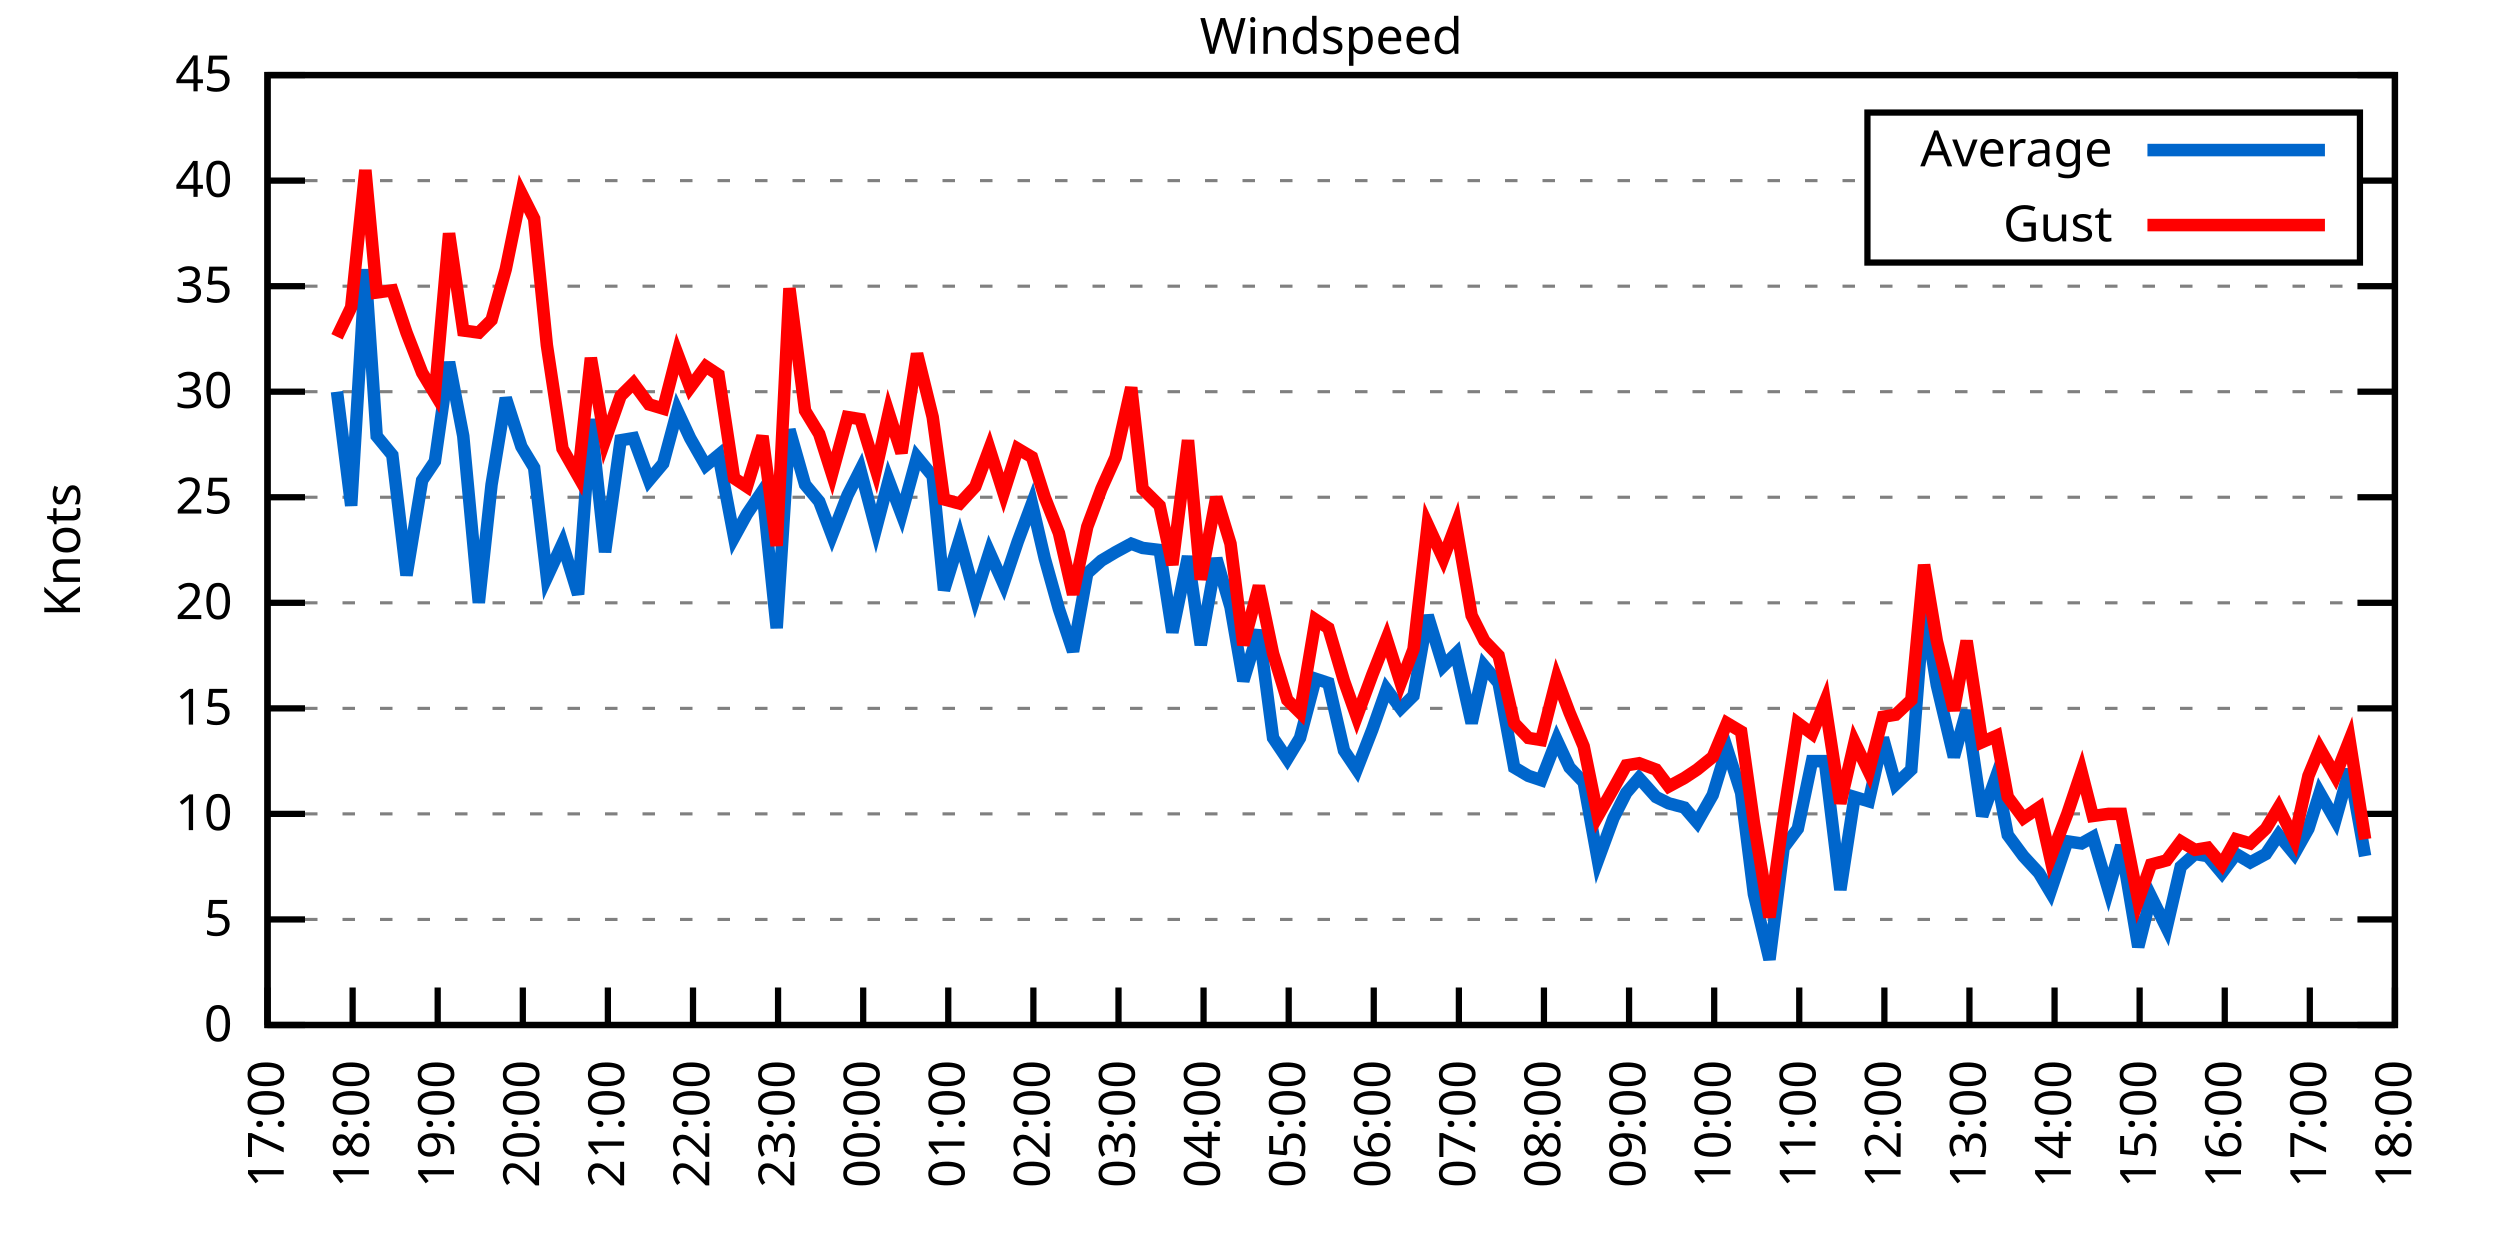
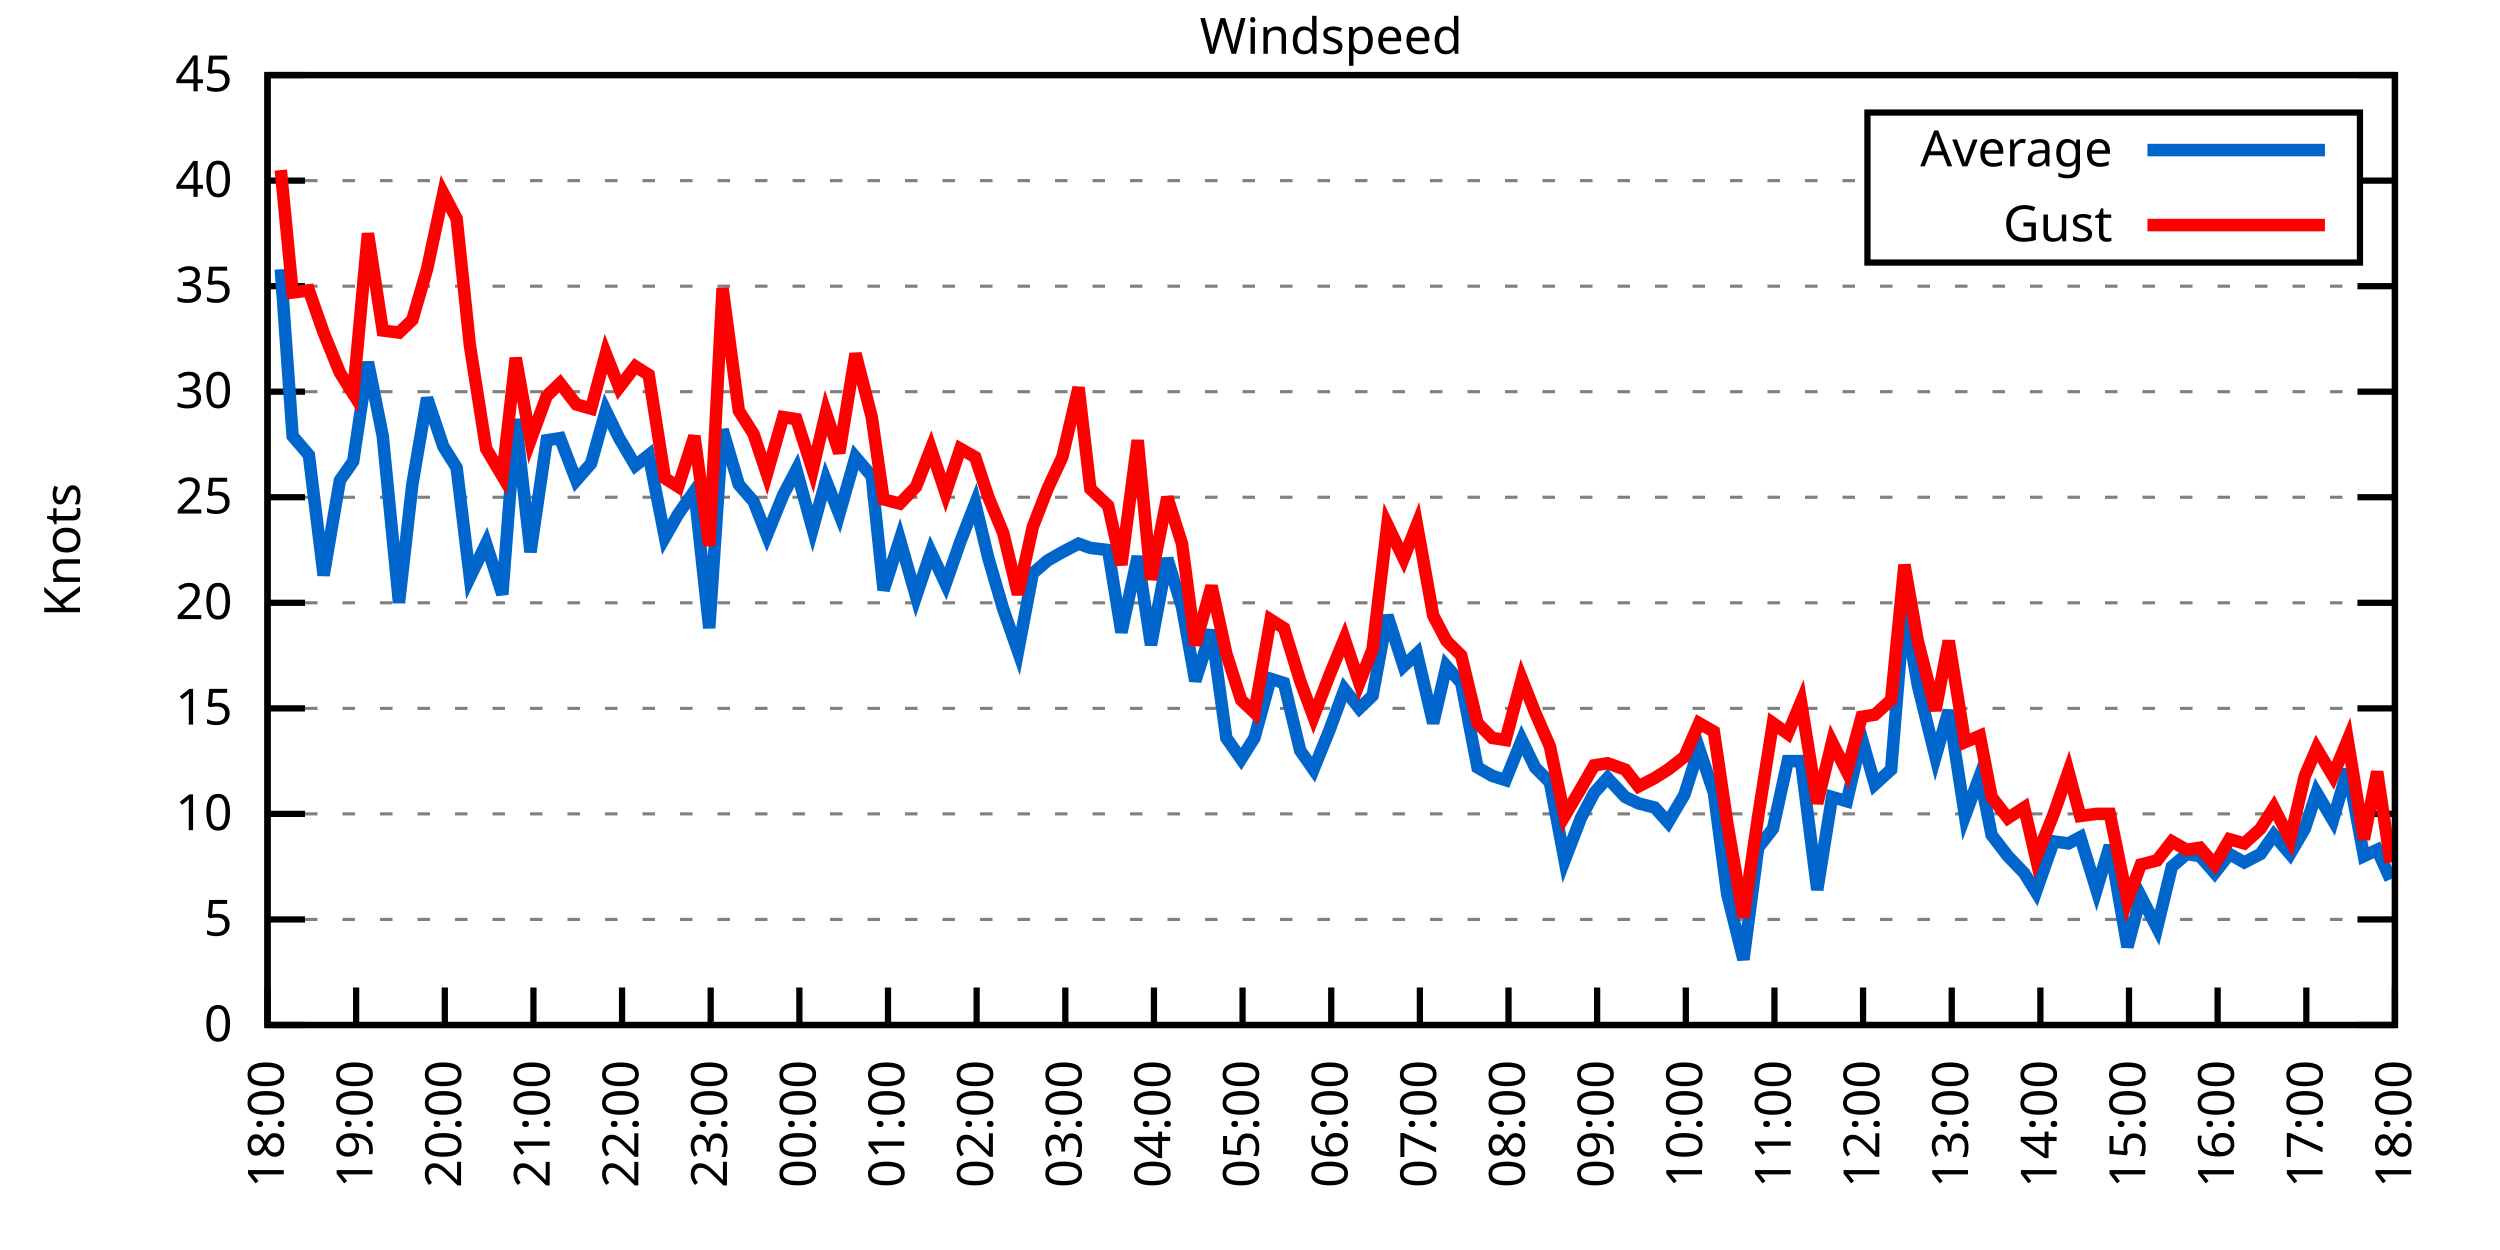
<svg xmlns="http://www.w3.org/2000/svg" xmlns:xlink="http://www.w3.org/1999/xlink" width="400" height="200" viewBox="0 0 400 200">
  <g id="gnuplot_canvas">
    <rect x="0" y="0" width="400" height="200" fill="none" />
    <defs>
      <circle id="gpDot" r="0.5" stroke-width="0.5" stroke="currentColor" />
      <path id="gpPt0" stroke-width="0.333" stroke="currentColor" d="M-1,0 h2 M0,-1 v2" />
      <path id="gpPt1" stroke-width="0.333" stroke="currentColor" d="M-1,-1 L1,1 M1,-1 L-1,1" />
      <path id="gpPt2" stroke-width="0.333" stroke="currentColor" d="M-1,0 L1,0 M0,-1 L0,1 M-1,-1 L1,1 M-1,1 L1,-1" />
      <rect id="gpPt3" stroke-width="0.333" stroke="currentColor" x="-1" y="-1" width="2" height="2" />
      <rect id="gpPt4" stroke-width="0.333" stroke="currentColor" fill="currentColor" x="-1" y="-1" width="2" height="2" />
      <circle id="gpPt5" stroke-width="0.333" stroke="currentColor" cx="0" cy="0" r="1" />
      <use xlink:href="#gpPt5" id="gpPt6" fill="currentColor" stroke="none" />
      <path id="gpPt7" stroke-width="0.333" stroke="currentColor" d="M0,-1.33 L-1.33,0.67 L1.33,0.67 z" />
      <use xlink:href="#gpPt7" id="gpPt8" fill="currentColor" stroke="none" />
      <use xlink:href="#gpPt7" id="gpPt9" stroke="currentColor" transform="rotate(180)" />
      <use xlink:href="#gpPt9" id="gpPt10" fill="currentColor" stroke="none" />
      <use xlink:href="#gpPt3" id="gpPt11" stroke="currentColor" transform="rotate(45)" />
      <use xlink:href="#gpPt11" id="gpPt12" fill="currentColor" stroke="none" />
      <path id="gpPt13" stroke-width="0.333" stroke="currentColor" d="M0,1.330 L1.265,0.411 L0.782,-1.067 L-0.782,-1.076 L-1.265,0.411 z" />
      <use xlink:href="#gpPt13" id="gpPt14" fill="currentColor" stroke="none" />
      <filter id="textbox" filterUnits="objectBoundingBox" x="0" y="0" height="1" width="1">
        <feFlood flood-color="white" flood-opacity="1" result="bgnd" />
        <feComposite in="SourceGraphic" in2="bgnd" operator="atop" />
      </filter>
      <filter id="greybox" filterUnits="objectBoundingBox" x="0" y="0" height="1" width="1">
        <feFlood flood-color="lightgrey" flood-opacity="1" result="grey" />
        <feComposite in="SourceGraphic" in2="grey" operator="atop" />
      </filter>
    </defs>
    <g fill="none" color="white" stroke="currentColor" stroke-width="1.00" stroke-linecap="butt" stroke-linejoin="miter">
</g>
    <g fill="none" color="black" stroke="currentColor" stroke-width="1.00" stroke-linecap="butt" stroke-linejoin="miter">
      <g stroke="none" shape-rendering="crispEdges">
        <polygon fill="rgb(255, 255, 255)" points="42.80,164.00 383.18,164.00 383.18,12.02 42.80,12.02 " />
      </g>
    </g>
    <g fill="none" color="black" stroke="currentColor" stroke-width="1.00" stroke-linecap="butt" stroke-linejoin="miter">
</g>
    <g fill="none" color="black" stroke="black" stroke-width="0.50" stroke-linecap="butt" stroke-linejoin="miter">
</g>
    <g fill="none" color="gray" stroke="currentColor" stroke-width="0.50" stroke-linecap="butt" stroke-linejoin="miter">
      <path stroke="gray" stroke-dasharray="2,4" class="gridline" d="M42.80,164.00 L383.19,164.00  " />
    </g>
    <g fill="none" color="gray" stroke="gray" stroke-width="1.00" stroke-linecap="butt" stroke-linejoin="miter">
</g>
    <g fill="none" color="black" stroke="currentColor" stroke-width="1.00" stroke-linecap="butt" stroke-linejoin="miter">
      <path stroke="black" d="M42.80,164.00 L48.80,164.00 M383.19,164.00 L377.19,164.00  " />
      <g transform="translate(37.20,166.60)" stroke="none" fill="black" font-family="Sans" font-size="8.00" text-anchor="end">
        <text>
          <tspan font-family="Sans"> 0</tspan>
        </text>
      </g>
    </g>
    <g fill="none" color="black" stroke="currentColor" stroke-width="1.00" stroke-linecap="butt" stroke-linejoin="miter">
</g>
    <g fill="none" color="black" stroke="black" stroke-width="0.50" stroke-linecap="butt" stroke-linejoin="miter">
</g>
    <g fill="none" color="gray" stroke="currentColor" stroke-width="0.50" stroke-linecap="butt" stroke-linejoin="miter">
      <path stroke="gray" stroke-dasharray="2,4" class="gridline" d="M42.80,147.11 L383.19,147.11  " />
    </g>
    <g fill="none" color="gray" stroke="gray" stroke-width="1.00" stroke-linecap="butt" stroke-linejoin="miter">
</g>
    <g fill="none" color="black" stroke="currentColor" stroke-width="1.00" stroke-linecap="butt" stroke-linejoin="miter">
      <path stroke="black" d="M42.80,147.11 L48.80,147.11 M383.19,147.11 L377.19,147.11  " />
      <g transform="translate(37.20,149.71)" stroke="none" fill="black" font-family="Sans" font-size="8.00" text-anchor="end">
        <text>
          <tspan font-family="Sans"> 5</tspan>
        </text>
      </g>
    </g>
    <g fill="none" color="black" stroke="currentColor" stroke-width="1.00" stroke-linecap="butt" stroke-linejoin="miter">
</g>
    <g fill="none" color="black" stroke="black" stroke-width="0.50" stroke-linecap="butt" stroke-linejoin="miter">
</g>
    <g fill="none" color="gray" stroke="currentColor" stroke-width="0.50" stroke-linecap="butt" stroke-linejoin="miter">
      <path stroke="gray" stroke-dasharray="2,4" class="gridline" d="M42.80,130.22 L383.19,130.22  " />
    </g>
    <g fill="none" color="gray" stroke="gray" stroke-width="1.00" stroke-linecap="butt" stroke-linejoin="miter">
</g>
    <g fill="none" color="black" stroke="currentColor" stroke-width="1.00" stroke-linecap="butt" stroke-linejoin="miter">
      <path stroke="black" d="M42.80,130.22 L48.80,130.22 M383.19,130.22 L377.19,130.22  " />
      <g transform="translate(37.20,132.82)" stroke="none" fill="black" font-family="Sans" font-size="8.00" text-anchor="end">
        <text>
          <tspan font-family="Sans"> 10</tspan>
        </text>
      </g>
    </g>
    <g fill="none" color="black" stroke="currentColor" stroke-width="1.00" stroke-linecap="butt" stroke-linejoin="miter">
</g>
    <g fill="none" color="black" stroke="black" stroke-width="0.50" stroke-linecap="butt" stroke-linejoin="miter">
</g>
    <g fill="none" color="gray" stroke="currentColor" stroke-width="0.50" stroke-linecap="butt" stroke-linejoin="miter">
      <path stroke="gray" stroke-dasharray="2,4" class="gridline" d="M42.80,113.34 L383.19,113.34  " />
    </g>
    <g fill="none" color="gray" stroke="gray" stroke-width="1.00" stroke-linecap="butt" stroke-linejoin="miter">
</g>
    <g fill="none" color="black" stroke="currentColor" stroke-width="1.00" stroke-linecap="butt" stroke-linejoin="miter">
      <path stroke="black" d="M42.80,113.34 L48.80,113.34 M383.19,113.34 L377.19,113.34  " />
      <g transform="translate(37.20,115.94)" stroke="none" fill="black" font-family="Sans" font-size="8.00" text-anchor="end">
        <text>
          <tspan font-family="Sans"> 15</tspan>
        </text>
      </g>
    </g>
    <g fill="none" color="black" stroke="currentColor" stroke-width="1.00" stroke-linecap="butt" stroke-linejoin="miter">
</g>
    <g fill="none" color="black" stroke="black" stroke-width="0.50" stroke-linecap="butt" stroke-linejoin="miter">
</g>
    <g fill="none" color="gray" stroke="currentColor" stroke-width="0.50" stroke-linecap="butt" stroke-linejoin="miter">
      <path stroke="gray" stroke-dasharray="2,4" class="gridline" d="M42.80,96.45 L383.19,96.45  " />
    </g>
    <g fill="none" color="gray" stroke="gray" stroke-width="1.00" stroke-linecap="butt" stroke-linejoin="miter">
</g>
    <g fill="none" color="black" stroke="currentColor" stroke-width="1.00" stroke-linecap="butt" stroke-linejoin="miter">
      <path stroke="black" d="M42.80,96.45 L48.80,96.45 M383.19,96.45 L377.19,96.45  " />
      <g transform="translate(37.20,99.05)" stroke="none" fill="black" font-family="Sans" font-size="8.00" text-anchor="end">
        <text>
          <tspan font-family="Sans"> 20</tspan>
        </text>
      </g>
    </g>
    <g fill="none" color="black" stroke="currentColor" stroke-width="1.00" stroke-linecap="butt" stroke-linejoin="miter">
</g>
    <g fill="none" color="black" stroke="black" stroke-width="0.50" stroke-linecap="butt" stroke-linejoin="miter">
</g>
    <g fill="none" color="gray" stroke="currentColor" stroke-width="0.50" stroke-linecap="butt" stroke-linejoin="miter">
      <path stroke="gray" stroke-dasharray="2,4" class="gridline" d="M42.80,79.56 L383.19,79.56  " />
    </g>
    <g fill="none" color="gray" stroke="gray" stroke-width="1.00" stroke-linecap="butt" stroke-linejoin="miter">
</g>
    <g fill="none" color="black" stroke="currentColor" stroke-width="1.00" stroke-linecap="butt" stroke-linejoin="miter">
      <path stroke="black" d="M42.80,79.56 L48.80,79.56 M383.19,79.56 L377.19,79.56  " />
      <g transform="translate(37.20,82.16)" stroke="none" fill="black" font-family="Sans" font-size="8.00" text-anchor="end">
        <text>
          <tspan font-family="Sans"> 25</tspan>
        </text>
      </g>
    </g>
    <g fill="none" color="black" stroke="currentColor" stroke-width="1.00" stroke-linecap="butt" stroke-linejoin="miter">
</g>
    <g fill="none" color="black" stroke="black" stroke-width="0.50" stroke-linecap="butt" stroke-linejoin="miter">
</g>
    <g fill="none" color="gray" stroke="currentColor" stroke-width="0.50" stroke-linecap="butt" stroke-linejoin="miter">
      <path stroke="gray" stroke-dasharray="2,4" class="gridline" d="M42.80,62.67 L383.19,62.67  " />
    </g>
    <g fill="none" color="gray" stroke="gray" stroke-width="1.00" stroke-linecap="butt" stroke-linejoin="miter">
</g>
    <g fill="none" color="black" stroke="currentColor" stroke-width="1.00" stroke-linecap="butt" stroke-linejoin="miter">
      <path stroke="black" d="M42.80,62.67 L48.80,62.67 M383.19,62.67 L377.19,62.67  " />
      <g transform="translate(37.20,65.27)" stroke="none" fill="black" font-family="Sans" font-size="8.00" text-anchor="end">
        <text>
          <tspan font-family="Sans"> 30</tspan>
        </text>
      </g>
    </g>
    <g fill="none" color="black" stroke="currentColor" stroke-width="1.00" stroke-linecap="butt" stroke-linejoin="miter">
</g>
    <g fill="none" color="black" stroke="black" stroke-width="0.50" stroke-linecap="butt" stroke-linejoin="miter">
</g>
    <g fill="none" color="gray" stroke="currentColor" stroke-width="0.50" stroke-linecap="butt" stroke-linejoin="miter">
      <path stroke="gray" stroke-dasharray="2,4" class="gridline" d="M42.80,45.79 L383.19,45.79  " />
    </g>
    <g fill="none" color="gray" stroke="gray" stroke-width="1.00" stroke-linecap="butt" stroke-linejoin="miter">
</g>
    <g fill="none" color="black" stroke="currentColor" stroke-width="1.00" stroke-linecap="butt" stroke-linejoin="miter">
      <path stroke="black" d="M42.80,45.79 L48.80,45.79 M383.19,45.79 L377.19,45.79  " />
      <g transform="translate(37.20,48.39)" stroke="none" fill="black" font-family="Sans" font-size="8.00" text-anchor="end">
        <text>
          <tspan font-family="Sans"> 35</tspan>
        </text>
      </g>
    </g>
    <g fill="none" color="black" stroke="currentColor" stroke-width="1.00" stroke-linecap="butt" stroke-linejoin="miter">
</g>
    <g fill="none" color="black" stroke="black" stroke-width="0.50" stroke-linecap="butt" stroke-linejoin="miter">
</g>
    <g fill="none" color="gray" stroke="currentColor" stroke-width="0.50" stroke-linecap="butt" stroke-linejoin="miter">
      <path stroke="gray" stroke-dasharray="2,4" class="gridline" d="M42.80,28.90 L298.79,28.90 M377.59,28.90 L383.19,28.90  " />
    </g>
    <g fill="none" color="gray" stroke="gray" stroke-width="1.00" stroke-linecap="butt" stroke-linejoin="miter">
</g>
    <g fill="none" color="black" stroke="currentColor" stroke-width="1.00" stroke-linecap="butt" stroke-linejoin="miter">
      <path stroke="black" d="M42.80,28.90 L48.80,28.90 M383.19,28.90 L377.19,28.90  " />
      <g transform="translate(37.20,31.50)" stroke="none" fill="black" font-family="Sans" font-size="8.00" text-anchor="end">
        <text>
          <tspan font-family="Sans"> 40</tspan>
        </text>
      </g>
    </g>
    <g fill="none" color="black" stroke="currentColor" stroke-width="1.00" stroke-linecap="butt" stroke-linejoin="miter">
</g>
    <g fill="none" color="black" stroke="black" stroke-width="0.50" stroke-linecap="butt" stroke-linejoin="miter">
</g>
    <g fill="none" color="gray" stroke="currentColor" stroke-width="0.50" stroke-linecap="butt" stroke-linejoin="miter">
      <path stroke="gray" stroke-dasharray="2,4" class="gridline" d="M42.80,12.01 L383.19,12.01  " />
    </g>
    <g fill="none" color="gray" stroke="gray" stroke-width="1.00" stroke-linecap="butt" stroke-linejoin="miter">
</g>
    <g fill="none" color="black" stroke="currentColor" stroke-width="1.00" stroke-linecap="butt" stroke-linejoin="miter">
      <path stroke="black" d="M42.80,12.01 L48.80,12.01 M383.19,12.01 L377.19,12.01  " />
      <g transform="translate(37.20,14.61)" stroke="none" fill="black" font-family="Sans" font-size="8.00" text-anchor="end">
        <text>
          <tspan font-family="Sans"> 45</tspan>
        </text>
      </g>
    </g>
    <g fill="none" color="black" stroke="currentColor" stroke-width="1.00" stroke-linecap="butt" stroke-linejoin="miter">
      <path stroke="black" d="M42.80,164.00 L42.80,158.00  " />
      <g transform="translate(45.40,169.60) rotate(270.00)" stroke="none" fill="black" font-family="Sans" font-size="8.00" text-anchor="end">
        <text>
-           <tspan font-family="Sans">17:00</tspan>
-         </text>
-       </g>
-     </g>
-     <g fill="none" color="black" stroke="currentColor" stroke-width="1.00" stroke-linecap="butt" stroke-linejoin="miter">
-       <path stroke="black" d="M56.42,164.00 L56.42,158.00  " />
-       <g transform="translate(59.02,169.60) rotate(270.00)" stroke="none" fill="black" font-family="Sans" font-size="8.00" text-anchor="end">
-         <text>
          <tspan font-family="Sans">18:00</tspan>
        </text>
      </g>
    </g>
    <g fill="none" color="black" stroke="currentColor" stroke-width="1.00" stroke-linecap="butt" stroke-linejoin="miter">
-       <path stroke="black" d="M70.03,164.00 L70.03,158.00  " />
-       <g transform="translate(72.63,169.60) rotate(270.00)" stroke="none" fill="black" font-family="Sans" font-size="8.00" text-anchor="end">
+       <path stroke="black" d="M56.98,164.00 L56.98,158.00  " />
+       <g transform="translate(59.58,169.60) rotate(270.00)" stroke="none" fill="black" font-family="Sans" font-size="8.00" text-anchor="end">
        <text>
          <tspan font-family="Sans">19:00</tspan>
        </text>
      </g>
    </g>
    <g fill="none" color="black" stroke="currentColor" stroke-width="1.00" stroke-linecap="butt" stroke-linejoin="miter">
-       <path stroke="black" d="M83.65,164.00 L83.65,158.00  " />
-       <g transform="translate(86.25,169.60) rotate(270.00)" stroke="none" fill="black" font-family="Sans" font-size="8.00" text-anchor="end">
+       <path stroke="black" d="M71.17,164.00 L71.17,158.00  " />
+       <g transform="translate(73.77,169.60) rotate(270.00)" stroke="none" fill="black" font-family="Sans" font-size="8.00" text-anchor="end">
        <text>
          <tspan font-family="Sans">20:00</tspan>
        </text>
      </g>
    </g>
    <g fill="none" color="black" stroke="currentColor" stroke-width="1.00" stroke-linecap="butt" stroke-linejoin="miter">
-       <path stroke="black" d="M97.26,164.00 L97.26,158.00  " />
-       <g transform="translate(99.86,169.60) rotate(270.00)" stroke="none" fill="black" font-family="Sans" font-size="8.00" text-anchor="end">
+       <path stroke="black" d="M85.35,164.00 L85.35,158.00  " />
+       <g transform="translate(87.95,169.60) rotate(270.00)" stroke="none" fill="black" font-family="Sans" font-size="8.00" text-anchor="end">
        <text>
          <tspan font-family="Sans">21:00</tspan>
        </text>
      </g>
    </g>
    <g fill="none" color="black" stroke="currentColor" stroke-width="1.00" stroke-linecap="butt" stroke-linejoin="miter">
-       <path stroke="black" d="M110.88,164.00 L110.88,158.00  " />
-       <g transform="translate(113.48,169.60) rotate(270.00)" stroke="none" fill="black" font-family="Sans" font-size="8.00" text-anchor="end">
+       <path stroke="black" d="M99.53,164.00 L99.53,158.00  " />
+       <g transform="translate(102.13,169.60) rotate(270.00)" stroke="none" fill="black" font-family="Sans" font-size="8.00" text-anchor="end">
        <text>
          <tspan font-family="Sans">22:00</tspan>
        </text>
      </g>
    </g>
    <g fill="none" color="black" stroke="currentColor" stroke-width="1.00" stroke-linecap="butt" stroke-linejoin="miter">
-       <path stroke="black" d="M124.49,164.00 L124.49,158.00  " />
-       <g transform="translate(127.09,169.60) rotate(270.00)" stroke="none" fill="black" font-family="Sans" font-size="8.00" text-anchor="end">
+       <path stroke="black" d="M113.71,164.00 L113.71,158.00  " />
+       <g transform="translate(116.31,169.60) rotate(270.00)" stroke="none" fill="black" font-family="Sans" font-size="8.00" text-anchor="end">
        <text>
          <tspan font-family="Sans">23:00</tspan>
        </text>
      </g>
    </g>
    <g fill="none" color="black" stroke="currentColor" stroke-width="1.00" stroke-linecap="butt" stroke-linejoin="miter">
-       <path stroke="black" d="M138.11,164.00 L138.11,158.00  " />
-       <g transform="translate(140.71,169.60) rotate(270.00)" stroke="none" fill="black" font-family="Sans" font-size="8.00" text-anchor="end">
+       <path stroke="black" d="M127.90,164.00 L127.90,158.00  " />
+       <g transform="translate(130.50,169.60) rotate(270.00)" stroke="none" fill="black" font-family="Sans" font-size="8.00" text-anchor="end">
        <text>
          <tspan font-family="Sans">00:00</tspan>
        </text>
      </g>
    </g>
    <g fill="none" color="black" stroke="currentColor" stroke-width="1.00" stroke-linecap="butt" stroke-linejoin="miter">
-       <path stroke="black" d="M151.72,164.00 L151.72,158.00  " />
-       <g transform="translate(154.32,169.60) rotate(270.00)" stroke="none" fill="black" font-family="Sans" font-size="8.00" text-anchor="end">
+       <path stroke="black" d="M142.08,164.00 L142.08,158.00  " />
+       <g transform="translate(144.68,169.60) rotate(270.00)" stroke="none" fill="black" font-family="Sans" font-size="8.00" text-anchor="end">
        <text>
          <tspan font-family="Sans">01:00</tspan>
        </text>
      </g>
    </g>
    <g fill="none" color="black" stroke="currentColor" stroke-width="1.00" stroke-linecap="butt" stroke-linejoin="miter">
-       <path stroke="black" d="M165.34,164.00 L165.34,158.00  " />
-       <g transform="translate(167.94,169.60) rotate(270.00)" stroke="none" fill="black" font-family="Sans" font-size="8.00" text-anchor="end">
+       <path stroke="black" d="M156.26,164.00 L156.26,158.00  " />
+       <g transform="translate(158.86,169.60) rotate(270.00)" stroke="none" fill="black" font-family="Sans" font-size="8.00" text-anchor="end">
        <text>
          <tspan font-family="Sans">02:00</tspan>
        </text>
      </g>
    </g>
    <g fill="none" color="black" stroke="currentColor" stroke-width="1.00" stroke-linecap="butt" stroke-linejoin="miter">
-       <path stroke="black" d="M178.96,164.00 L178.96,158.00  " />
-       <g transform="translate(181.56,169.60) rotate(270.00)" stroke="none" fill="black" font-family="Sans" font-size="8.00" text-anchor="end">
+       <path stroke="black" d="M170.45,164.00 L170.45,158.00  " />
+       <g transform="translate(173.05,169.60) rotate(270.00)" stroke="none" fill="black" font-family="Sans" font-size="8.00" text-anchor="end">
        <text>
          <tspan font-family="Sans">03:00</tspan>
        </text>
      </g>
    </g>
    <g fill="none" color="black" stroke="currentColor" stroke-width="1.00" stroke-linecap="butt" stroke-linejoin="miter">
-       <path stroke="black" d="M192.57,164.00 L192.57,158.00  " />
-       <g transform="translate(195.17,169.60) rotate(270.00)" stroke="none" fill="black" font-family="Sans" font-size="8.00" text-anchor="end">
+       <path stroke="black" d="M184.63,164.00 L184.63,158.00  " />
+       <g transform="translate(187.23,169.60) rotate(270.00)" stroke="none" fill="black" font-family="Sans" font-size="8.00" text-anchor="end">
        <text>
          <tspan font-family="Sans">04:00</tspan>
        </text>
      </g>
    </g>
    <g fill="none" color="black" stroke="currentColor" stroke-width="1.00" stroke-linecap="butt" stroke-linejoin="miter">
-       <path stroke="black" d="M206.19,164.00 L206.19,158.00  " />
-       <g transform="translate(208.79,169.60) rotate(270.00)" stroke="none" fill="black" font-family="Sans" font-size="8.00" text-anchor="end">
+       <path stroke="black" d="M198.81,164.00 L198.81,158.00  " />
+       <g transform="translate(201.41,169.60) rotate(270.00)" stroke="none" fill="black" font-family="Sans" font-size="8.00" text-anchor="end">
        <text>
          <tspan font-family="Sans">05:00</tspan>
        </text>
      </g>
    </g>
    <g fill="none" color="black" stroke="currentColor" stroke-width="1.00" stroke-linecap="butt" stroke-linejoin="miter">
-       <path stroke="black" d="M219.80,164.00 L219.80,158.00  " />
-       <g transform="translate(222.40,169.60) rotate(270.00)" stroke="none" fill="black" font-family="Sans" font-size="8.00" text-anchor="end">
+       <path stroke="black" d="M213.00,164.00 L213.00,158.00  " />
+       <g transform="translate(215.60,169.60) rotate(270.00)" stroke="none" fill="black" font-family="Sans" font-size="8.00" text-anchor="end">
        <text>
          <tspan font-family="Sans">06:00</tspan>
        </text>
      </g>
    </g>
    <g fill="none" color="black" stroke="currentColor" stroke-width="1.00" stroke-linecap="butt" stroke-linejoin="miter">
-       <path stroke="black" d="M233.42,164.00 L233.42,158.00  " />
-       <g transform="translate(236.02,169.60) rotate(270.00)" stroke="none" fill="black" font-family="Sans" font-size="8.00" text-anchor="end">
+       <path stroke="black" d="M227.18,164.00 L227.18,158.00  " />
+       <g transform="translate(229.78,169.60) rotate(270.00)" stroke="none" fill="black" font-family="Sans" font-size="8.00" text-anchor="end">
        <text>
          <tspan font-family="Sans">07:00</tspan>
        </text>
      </g>
    </g>
    <g fill="none" color="black" stroke="currentColor" stroke-width="1.00" stroke-linecap="butt" stroke-linejoin="miter">
-       <path stroke="black" d="M247.03,164.00 L247.03,158.00  " />
-       <g transform="translate(249.63,169.60) rotate(270.00)" stroke="none" fill="black" font-family="Sans" font-size="8.00" text-anchor="end">
+       <path stroke="black" d="M241.36,164.00 L241.36,158.00  " />
+       <g transform="translate(243.96,169.60) rotate(270.00)" stroke="none" fill="black" font-family="Sans" font-size="8.00" text-anchor="end">
        <text>
          <tspan font-family="Sans">08:00</tspan>
        </text>
      </g>
    </g>
    <g fill="none" color="black" stroke="currentColor" stroke-width="1.00" stroke-linecap="butt" stroke-linejoin="miter">
-       <path stroke="black" d="M260.65,164.00 L260.65,158.00  " />
-       <g transform="translate(263.25,169.60) rotate(270.00)" stroke="none" fill="black" font-family="Sans" font-size="8.00" text-anchor="end">
+       <path stroke="black" d="M255.54,164.00 L255.54,158.00  " />
+       <g transform="translate(258.14,169.60) rotate(270.00)" stroke="none" fill="black" font-family="Sans" font-size="8.00" text-anchor="end">
        <text>
          <tspan font-family="Sans">09:00</tspan>
        </text>
      </g>
    </g>
    <g fill="none" color="black" stroke="currentColor" stroke-width="1.00" stroke-linecap="butt" stroke-linejoin="miter">
-       <path stroke="black" d="M274.27,164.00 L274.27,158.00  " />
-       <g transform="translate(276.87,169.60) rotate(270.00)" stroke="none" fill="black" font-family="Sans" font-size="8.00" text-anchor="end">
+       <path stroke="black" d="M269.73,164.00 L269.73,158.00  " />
+       <g transform="translate(272.33,169.60) rotate(270.00)" stroke="none" fill="black" font-family="Sans" font-size="8.00" text-anchor="end">
        <text>
          <tspan font-family="Sans">10:00</tspan>
        </text>
      </g>
    </g>
    <g fill="none" color="black" stroke="currentColor" stroke-width="1.00" stroke-linecap="butt" stroke-linejoin="miter">
-       <path stroke="black" d="M287.88,164.00 L287.88,158.00  " />
-       <g transform="translate(290.48,169.60) rotate(270.00)" stroke="none" fill="black" font-family="Sans" font-size="8.00" text-anchor="end">
+       <path stroke="black" d="M283.91,164.00 L283.91,158.00  " />
+       <g transform="translate(286.51,169.60) rotate(270.00)" stroke="none" fill="black" font-family="Sans" font-size="8.00" text-anchor="end">
        <text>
          <tspan font-family="Sans">11:00</tspan>
        </text>
      </g>
    </g>
    <g fill="none" color="black" stroke="currentColor" stroke-width="1.00" stroke-linecap="butt" stroke-linejoin="miter">
-       <path stroke="black" d="M301.50,164.00 L301.50,158.00  " />
-       <g transform="translate(304.10,169.60) rotate(270.00)" stroke="none" fill="black" font-family="Sans" font-size="8.00" text-anchor="end">
+       <path stroke="black" d="M298.09,164.00 L298.09,158.00  " />
+       <g transform="translate(300.69,169.60) rotate(270.00)" stroke="none" fill="black" font-family="Sans" font-size="8.00" text-anchor="end">
        <text>
          <tspan font-family="Sans">12:00</tspan>
        </text>
      </g>
    </g>
    <g fill="none" color="black" stroke="currentColor" stroke-width="1.00" stroke-linecap="butt" stroke-linejoin="miter">
-       <path stroke="black" d="M315.11,164.00 L315.11,158.00  " />
-       <g transform="translate(317.71,169.60) rotate(270.00)" stroke="none" fill="black" font-family="Sans" font-size="8.00" text-anchor="end">
+       <path stroke="black" d="M312.28,164.00 L312.28,158.00  " />
+       <g transform="translate(314.88,169.60) rotate(270.00)" stroke="none" fill="black" font-family="Sans" font-size="8.00" text-anchor="end">
        <text>
          <tspan font-family="Sans">13:00</tspan>
        </text>
      </g>
    </g>
    <g fill="none" color="black" stroke="currentColor" stroke-width="1.00" stroke-linecap="butt" stroke-linejoin="miter">
-       <path stroke="black" d="M328.73,164.00 L328.73,158.00  " />
-       <g transform="translate(331.33,169.60) rotate(270.00)" stroke="none" fill="black" font-family="Sans" font-size="8.00" text-anchor="end">
+       <path stroke="black" d="M326.46,164.00 L326.46,158.00  " />
+       <g transform="translate(329.06,169.60) rotate(270.00)" stroke="none" fill="black" font-family="Sans" font-size="8.00" text-anchor="end">
        <text>
          <tspan font-family="Sans">14:00</tspan>
        </text>
      </g>
    </g>
    <g fill="none" color="black" stroke="currentColor" stroke-width="1.00" stroke-linecap="butt" stroke-linejoin="miter">
-       <path stroke="black" d="M342.34,164.00 L342.34,158.00  " />
-       <g transform="translate(344.94,169.60) rotate(270.00)" stroke="none" fill="black" font-family="Sans" font-size="8.00" text-anchor="end">
+       <path stroke="black" d="M340.64,164.00 L340.64,158.00  " />
+       <g transform="translate(343.24,169.60) rotate(270.00)" stroke="none" fill="black" font-family="Sans" font-size="8.00" text-anchor="end">
        <text>
          <tspan font-family="Sans">15:00</tspan>
        </text>
      </g>
    </g>
    <g fill="none" color="black" stroke="currentColor" stroke-width="1.00" stroke-linecap="butt" stroke-linejoin="miter">
-       <path stroke="black" d="M355.96,164.00 L355.96,158.00  " />
-       <g transform="translate(358.56,169.60) rotate(270.00)" stroke="none" fill="black" font-family="Sans" font-size="8.00" text-anchor="end">
+       <path stroke="black" d="M354.82,164.00 L354.82,158.00  " />
+       <g transform="translate(357.42,169.60) rotate(270.00)" stroke="none" fill="black" font-family="Sans" font-size="8.00" text-anchor="end">
        <text>
          <tspan font-family="Sans">16:00</tspan>
        </text>
      </g>
    </g>
    <g fill="none" color="black" stroke="currentColor" stroke-width="1.00" stroke-linecap="butt" stroke-linejoin="miter">
-       <path stroke="black" d="M369.57,164.00 L369.57,158.00  " />
-       <g transform="translate(372.17,169.60) rotate(270.00)" stroke="none" fill="black" font-family="Sans" font-size="8.00" text-anchor="end">
+       <path stroke="black" d="M369.01,164.00 L369.01,158.00  " />
+       <g transform="translate(371.61,169.60) rotate(270.00)" stroke="none" fill="black" font-family="Sans" font-size="8.00" text-anchor="end">
        <text>
          <tspan font-family="Sans">17:00</tspan>
        </text>
      </g>
    </g>
    <g fill="none" color="black" stroke="currentColor" stroke-width="1.00" stroke-linecap="butt" stroke-linejoin="miter">
      <path stroke="black" d="M383.19,164.00 L383.19,158.00  " />
      <g transform="translate(385.79,169.60) rotate(270.00)" stroke="none" fill="black" font-family="Sans" font-size="8.00" text-anchor="end">
        <text>
          <tspan font-family="Sans">18:00</tspan>
        </text>
      </g>
    </g>
    <g fill="none" color="black" stroke="currentColor" stroke-width="1.00" stroke-linecap="butt" stroke-linejoin="miter">
</g>
    <g fill="none" color="black" stroke="currentColor" stroke-width="1.00" stroke-linecap="butt" stroke-linejoin="miter">
      <path stroke="black" d="M42.80,12.01 L42.80,164.00 L383.19,164.00 L383.19,12.01 L42.80,12.01 Z  " />
    </g>
    <g fill="none" color="black" stroke="currentColor" stroke-width="1.00" stroke-linecap="butt" stroke-linejoin="miter">
</g>
    <g fill="none" color="black" stroke="currentColor" stroke-width="1.00" stroke-linecap="butt" stroke-linejoin="miter">
      <path stroke="black" d="M298.79,42.01 L298.79,18.01 L377.59,18.01 L377.59,42.01 L298.79,42.01 Z  " />
    </g>
    <g id="Windspeed_plot_1">
      <g fill="none" color="white" stroke="black" stroke-width="2.00" stroke-linecap="butt" stroke-linejoin="miter">
</g>
      <g fill="none" color="black" stroke="currentColor" stroke-width="2.00" stroke-linecap="butt" stroke-linejoin="miter">
        <g transform="translate(337.99,26.61)" stroke="none" fill="black" font-family="Sans" font-size="8.00" text-anchor="end">
          <text>
            <tspan font-family="Sans">Average</tspan>
          </text>
        </g>
      </g>
      <g fill="none" color="black" stroke="currentColor" stroke-width="2.00" stroke-linecap="butt" stroke-linejoin="miter">
-         <path stroke="rgb(  0, 102, 204)" d="M343.59,24.01 L371.99,24.01 M53.92,62.67 L56.19,80.91 L58.46,43.08 L60.27,69.77 L62.77,72.81 L65.04,92.06   L67.54,76.86 L69.58,73.82 L71.85,57.94 L74.12,69.77 L76.61,96.45 L78.65,77.53 L80.92,63.69 L83.42,71.45   L85.46,74.83 L87.50,92.40 L90.00,86.99 L92.50,95.10 L94.54,67.06 L96.81,88.34 L99.30,70.44 L101.35,70.10   L103.84,76.86 L106.11,74.16 L108.38,65.71 L110.42,70.10 L112.92,74.49 L114.96,72.81 L117.46,85.98 L119.50,82.26   L122.00,78.55 L124.27,100.50 L126.31,68.75 L128.81,77.53 L131.07,80.24 L133.12,85.64 L135.61,79.22 L137.66,75.17   L140.15,84.63 L142.19,76.86 L144.24,82.26 L146.73,73.14 L149.23,76.18 L151.04,94.42 L153.54,86.32 L156.04,95.44   L158.31,88.34 L160.57,93.41 L162.84,86.65 L165.11,80.57 L167.16,89.36 L169.43,97.46 L171.69,104.22 L173.96,91.72   L176.23,89.69 L178.50,88.34 L181.00,86.99 L182.81,87.67 L185.54,88.00 L187.58,101.18 L190.08,89.02 L192.12,103.20   L194.61,89.36 L196.88,97.12 L198.93,108.95 L201.42,100.84 L203.69,118.07 L205.96,121.44 L208.00,118.07 L210.50,108.61   L212.54,109.28 L215.04,120.09 L217.08,123.13 L219.58,116.71 L221.85,110.30 L224.11,113.34 L226.16,111.31 L228.43,98.48   L230.92,106.58 L232.96,104.56 L235.46,115.70 L237.50,106.58 L239.77,109.28 L242.27,122.79 L244.54,124.14 L246.58,124.82   L249.08,118.40 L251.12,122.79 L253.39,125.16 L255.66,137.66 L258.15,130.90 L260.20,126.85 L262.24,124.48 L264.96,127.52   L267.00,128.54 L269.50,129.21 L271.54,131.58 L274.04,127.18 L276.31,119.75 L278.58,126.85 L280.62,143.06 L283.12,153.53   L285.38,135.63 L287.65,132.59 L289.92,121.78 L291.97,121.78 L294.46,142.38 L296.73,127.52 L299.00,128.20 L301.27,118.07   L303.31,125.50 L305.81,123.13 L307.85,97.12 L309.89,109.62 L312.62,121.11 L314.66,113.67 L317.15,130.56 L319.42,124.14   L321.24,133.60 L323.74,136.98 L326.23,139.68 L328.05,142.72 L330.77,134.62 L333.04,134.95 L334.85,133.94 L337.35,142.38   L339.39,135.29 L342.12,151.50 L344.16,143.40 L346.65,148.46 L348.92,138.67 L351.19,136.64 L353.24,136.98 L355.50,139.68   L357.77,136.64 L360.04,137.99 L362.54,136.64 L364.58,133.60 L367.08,136.64 L369.35,132.59 L371.16,126.85 L373.66,131.24   L375.93,123.13 L378.42,136.98  " />
+         <path stroke="rgb(  0, 102, 204)" d="M343.59,24.01 L371.99,24.01 M44.93,43.08 L46.82,69.77 L49.42,72.81 L51.78,92.06 L54.38,76.86 L56.51,73.82   L58.87,57.94 L61.24,69.77 L63.84,96.45 L65.97,77.53 L68.33,63.69 L70.93,71.45 L73.06,74.83 L75.18,92.40   L77.78,86.99 L80.38,95.10 L82.51,67.06 L84.88,88.34 L87.48,70.44 L89.60,70.10 L92.20,76.86 L94.57,74.16   L96.93,65.71 L99.06,70.10 L101.66,74.49 L103.79,72.81 L106.39,85.98 L108.51,82.26 L111.11,78.55 L113.48,100.50   L115.61,68.75 L118.21,77.53 L120.57,80.24 L122.70,85.64 L125.30,79.22 L127.42,75.17 L130.02,84.63 L132.15,76.86   L134.28,82.26 L136.88,73.14 L139.48,76.18 L141.37,94.42 L143.97,86.32 L146.57,95.44 L148.94,88.34 L151.30,93.41   L153.66,86.65 L156.03,80.57 L158.15,89.36 L160.52,97.46 L162.88,104.22 L165.25,91.72 L167.61,89.69 L169.97,88.34   L172.57,86.99 L174.46,87.67 L177.30,88.00 L179.43,101.18 L182.03,89.02 L184.16,103.20 L186.76,89.36 L189.12,97.12   L191.25,108.95 L193.85,100.84 L196.21,118.07 L198.58,121.44 L200.70,118.07 L203.30,108.61 L205.43,109.28 L208.03,120.09   L210.16,123.13 L212.76,116.71 L215.12,110.30 L217.49,113.34 L219.61,111.31 L221.98,98.48 L224.58,106.58 L226.71,104.56   L229.31,115.70 L231.43,106.58 L233.80,109.28 L236.40,122.79 L238.76,124.14 L240.89,124.82 L243.49,118.40 L245.62,122.79   L247.98,125.16 L250.34,137.66 L252.94,130.90 L255.07,126.85 L257.20,124.48 L260.04,127.52 L262.16,128.54 L264.76,129.21   L266.89,131.58 L269.49,127.18 L271.85,119.75 L274.22,126.85 L276.35,143.06 L278.95,153.53 L281.31,135.63 L283.67,132.59   L286.04,121.78 L288.16,121.78 L290.76,142.38 L293.13,127.52 L295.49,128.20 L297.86,118.07 L299.98,125.50 L302.58,123.13   L304.71,97.12 L306.84,109.62 L309.68,121.11 L311.80,113.67 L314.40,130.56 L316.77,124.14 L318.66,133.60 L321.26,136.98   L323.86,139.68 L325.75,142.72 L328.59,134.62 L330.95,134.95 L332.84,133.94 L335.44,142.38 L337.57,135.29 L340.40,151.50   L342.53,143.40 L345.13,148.46 L347.50,138.67 L349.86,136.64 L351.99,136.98 L354.35,139.68 L356.72,136.64 L359.08,137.99   L361.68,136.64 L363.81,133.60 L366.41,136.64 L368.77,132.59 L370.66,126.85 L373.26,131.24 L375.63,123.13 L378.23,136.98   L380.35,135.97 L382.48,140.69  " />
      </g>
    </g>
    <g id="Windspeed_plot_2">
      <g fill="none" color="black" stroke="currentColor" stroke-width="2.00" stroke-linecap="butt" stroke-linejoin="miter">
        <g transform="translate(337.99,38.61)" stroke="none" fill="black" font-family="Sans" font-size="8.00" text-anchor="end">
          <text>
            <tspan font-family="Sans">Gust</tspan>
          </text>
        </g>
      </g>
      <g fill="none" color="black" stroke="currentColor" stroke-width="2.00" stroke-linecap="butt" stroke-linejoin="miter">
-         <path stroke="rgb(255,   0,   0)" d="M343.59,36.01 L371.99,36.01 M53.92,53.89 L56.19,49.16 L58.46,27.21 L60.27,46.80 L62.77,46.46 L65.04,53.22   L67.54,59.63 L69.58,63.01 L71.85,37.34 L74.12,52.88 L76.61,53.22 L78.65,51.19 L80.92,43.08 L83.42,30.92   L85.46,34.98 L87.50,55.24 L90.00,71.79 L92.50,76.18 L94.54,57.27 L96.81,70.44 L99.30,63.35 L101.35,61.32   L103.84,64.70 L106.11,65.38 L108.38,56.59 L110.42,62.00 L112.92,58.62 L114.96,59.97 L117.46,76.52 L119.50,77.87   L122.00,69.77 L124.27,87.33 L126.31,46.12 L128.81,65.71 L131.07,69.43 L133.12,75.85 L135.61,66.73 L137.66,67.06   L140.15,75.17 L142.19,66.05 L144.24,72.47 L146.73,56.59 L149.23,66.73 L151.04,79.90 L153.54,80.57 L156.04,77.87   L158.31,71.79 L160.57,78.89 L162.84,71.79 L165.11,73.14 L167.16,79.56 L169.43,85.30 L171.69,95.10 L173.96,84.29   L176.23,78.21 L178.50,73.14 L181.00,62.00 L182.81,78.21 L185.54,80.91 L187.58,90.37 L190.08,70.44 L192.12,92.73   L194.61,79.56 L196.88,86.99 L198.93,103.20 L201.42,93.75 L203.69,104.56 L205.96,111.99 L208.00,114.01 L210.50,99.15   L212.54,100.50 L215.04,108.95 L217.08,114.69 L219.58,107.93 L221.85,102.19 L224.11,109.28 L226.16,103.88 L228.43,83.95   L230.92,89.36 L232.96,83.95 L235.46,98.48 L237.50,102.53 L239.77,104.89 L242.27,115.70 L244.54,118.07 L246.58,118.40   L249.08,108.61 L251.12,114.01 L253.39,119.42 L255.66,130.56 L258.15,126.17 L260.20,122.46 L262.24,122.12 L264.96,123.13   L267.00,125.83 L269.50,124.48 L271.54,123.13 L274.04,121.11 L276.31,115.70 L278.58,117.05 L280.62,131.58 L283.12,146.77   L285.38,130.56 L287.65,115.70 L289.92,117.39 L291.97,112.32 L294.46,128.54 L296.73,118.74 L299.00,123.47 L301.27,114.69   L303.31,114.35 L305.81,111.99 L307.85,90.37 L309.89,102.53 L312.62,113.67 L314.66,102.53 L317.15,118.74 L319.42,117.73   L321.24,127.52 L323.74,130.90 L326.23,129.21 L328.05,137.32 L330.77,130.22 L333.04,123.47 L334.85,130.56 L337.35,130.22   L339.39,130.22 L342.12,144.07 L344.16,138.33 L346.65,137.66 L348.92,134.62 L351.19,135.97 L353.24,135.63 L355.50,138.33   L357.77,134.28 L360.04,134.95 L362.54,132.59 L364.58,129.21 L367.08,134.28 L369.35,124.14 L371.16,119.75 L373.66,124.14   L375.93,118.40 L378.42,134.28  " />
+         <path stroke="rgb(255,   0,   0)" d="M343.59,36.01 L371.99,36.01 M44.93,27.21 L46.82,46.80 L49.42,46.46 L51.78,53.22 L54.38,59.63 L56.51,63.01   L58.87,37.34 L61.24,52.88 L63.84,53.22 L65.97,51.19 L68.33,43.08 L70.93,30.92 L73.06,34.98 L75.18,55.24   L77.78,71.79 L80.38,76.18 L82.51,57.27 L84.88,70.44 L87.48,63.35 L89.60,61.32 L92.20,64.70 L94.57,65.38   L96.93,56.59 L99.06,62.00 L101.66,58.62 L103.79,59.97 L106.39,76.52 L108.51,77.87 L111.11,69.77 L113.48,87.33   L115.61,46.12 L118.21,65.71 L120.57,69.43 L122.70,75.85 L125.30,66.73 L127.42,67.06 L130.02,75.17 L132.15,66.05   L134.28,72.47 L136.88,56.59 L139.48,66.73 L141.37,79.90 L143.97,80.57 L146.57,77.87 L148.94,71.79 L151.30,78.89   L153.66,71.79 L156.03,73.14 L158.15,79.56 L160.52,85.30 L162.88,95.10 L165.25,84.29 L167.61,78.21 L169.97,73.14   L172.57,62.00 L174.46,78.21 L177.30,80.91 L179.43,90.37 L182.03,70.44 L184.16,92.73 L186.76,79.56 L189.12,86.99   L191.25,103.20 L193.85,93.75 L196.21,104.56 L198.58,111.99 L200.70,114.01 L203.30,99.15 L205.43,100.50 L208.03,108.95   L210.16,114.69 L212.76,107.93 L215.12,102.19 L217.49,109.28 L219.61,103.88 L221.98,83.95 L224.58,89.36 L226.71,83.95   L229.31,98.48 L231.43,102.53 L233.80,104.89 L236.40,115.70 L238.76,118.07 L240.89,118.40 L243.49,108.61 L245.62,114.01   L247.98,119.42 L250.34,130.56 L252.94,126.17 L255.07,122.46 L257.20,122.12 L260.04,123.13 L262.16,125.83 L264.76,124.48   L266.89,123.13 L269.49,121.11 L271.85,115.70 L274.22,117.05 L276.35,131.58 L278.95,146.77 L281.31,130.56 L283.67,115.70   L286.04,117.39 L288.16,112.32 L290.76,128.54 L293.13,118.74 L295.49,123.47 L297.86,114.69 L299.98,114.35 L302.58,111.99   L304.71,90.37 L306.84,102.53 L309.68,113.67 L311.80,102.53 L314.40,118.74 L316.77,117.73 L318.66,127.52 L321.26,130.90   L323.86,129.21 L325.75,137.32 L328.59,130.22 L330.95,123.47 L332.84,130.56 L335.44,130.22 L337.57,130.22 L340.40,144.07   L342.53,138.33 L345.13,137.66 L347.50,134.62 L349.86,135.97 L351.99,135.63 L354.35,138.33 L356.72,134.28 L359.08,134.95   L361.68,132.59 L363.81,129.21 L366.41,134.28 L368.77,124.14 L370.66,119.75 L373.26,124.14 L375.63,118.40 L378.23,134.28   L380.35,123.47 L382.48,137.99  " />
      </g>
    </g>
    <g fill="none" color="black" stroke="currentColor" stroke-width="2.00" stroke-linecap="butt" stroke-linejoin="miter">
</g>
    <g fill="none" color="black" stroke="black" stroke-width="1.00" stroke-linecap="butt" stroke-linejoin="miter">
</g>
    <g fill="none" color="black" stroke="currentColor" stroke-width="1.00" stroke-linecap="butt" stroke-linejoin="miter">
      <path stroke="black" d="M42.80,12.01 L42.80,164.00 L383.19,164.00 L383.19,12.01 L42.80,12.01 Z  " />
      <g transform="translate(12.80,88.01) rotate(270.00)" stroke="none" fill="black" font-family="Sans" font-size="8.00" text-anchor="middle">
        <text>
          <tspan font-family="Sans">Knots</tspan>
        </text>
      </g>
    </g>
    <g fill="none" color="black" stroke="currentColor" stroke-width="1.00" stroke-linecap="butt" stroke-linejoin="miter">
</g>
    <g fill="none" color="black" stroke="currentColor" stroke-width="1.00" stroke-linecap="butt" stroke-linejoin="miter">
      <g transform="translate(212.99,8.61)" stroke="none" fill="black" font-family="Sans" font-size="8.00" text-anchor="middle">
        <text>
          <tspan font-family="Sans">Windspeed</tspan>
        </text>
      </g>
    </g>
    <g fill="none" color="black" stroke="currentColor" stroke-width="1.00" stroke-linecap="butt" stroke-linejoin="miter">
</g>
  </g>
</svg>
